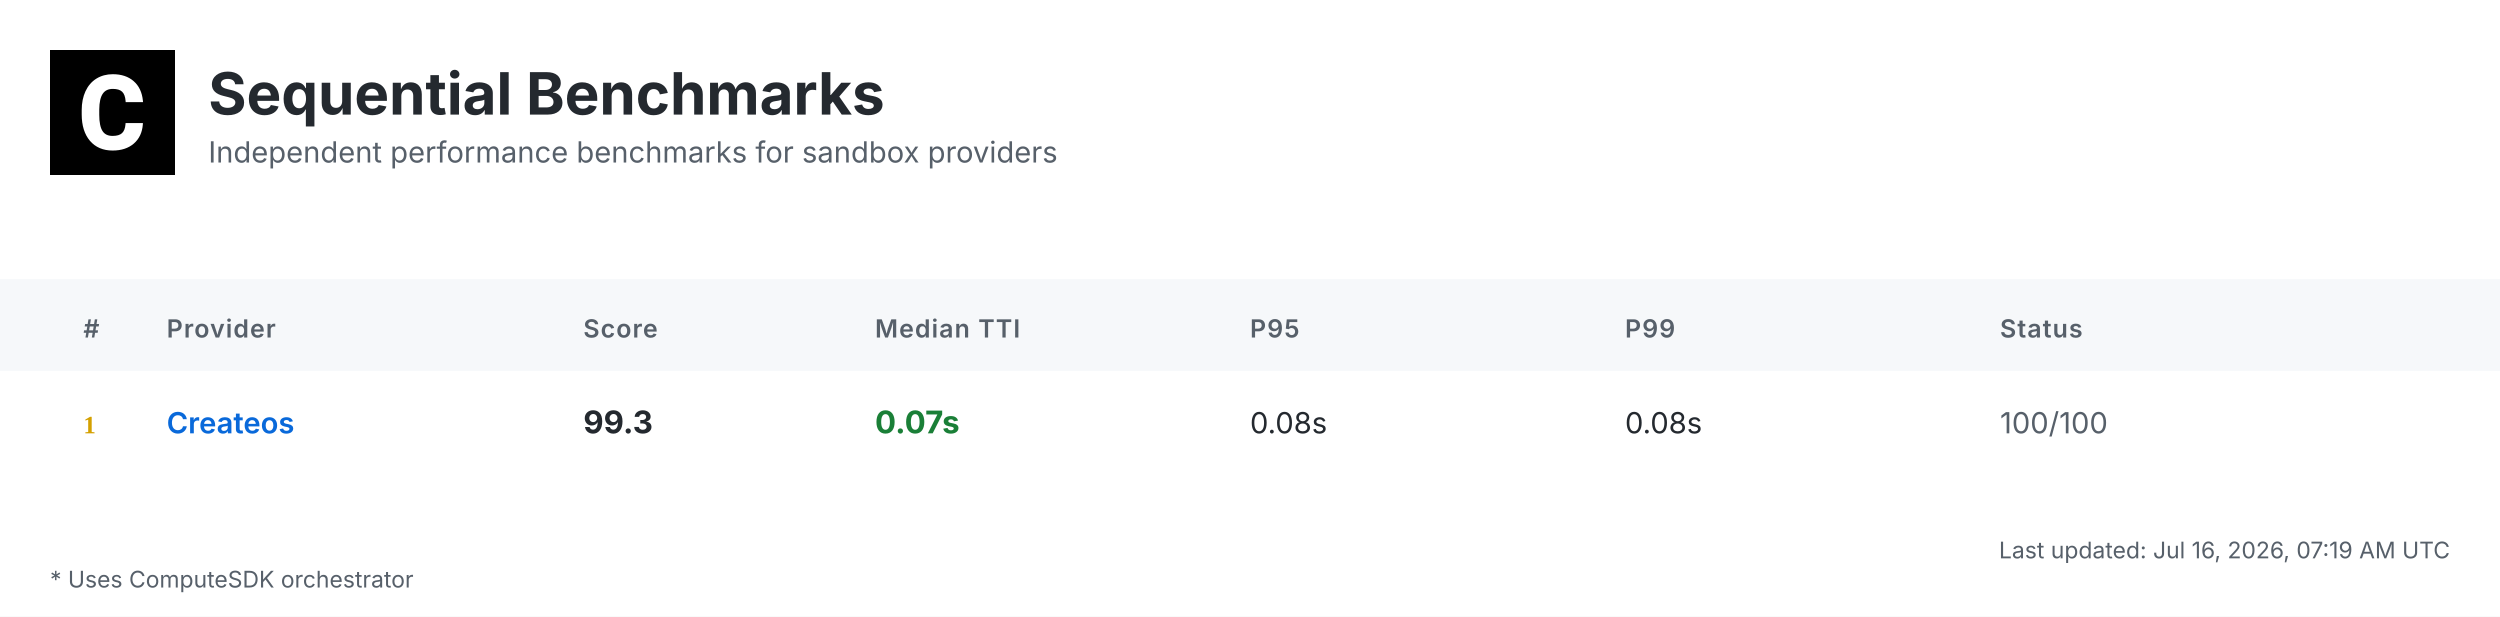
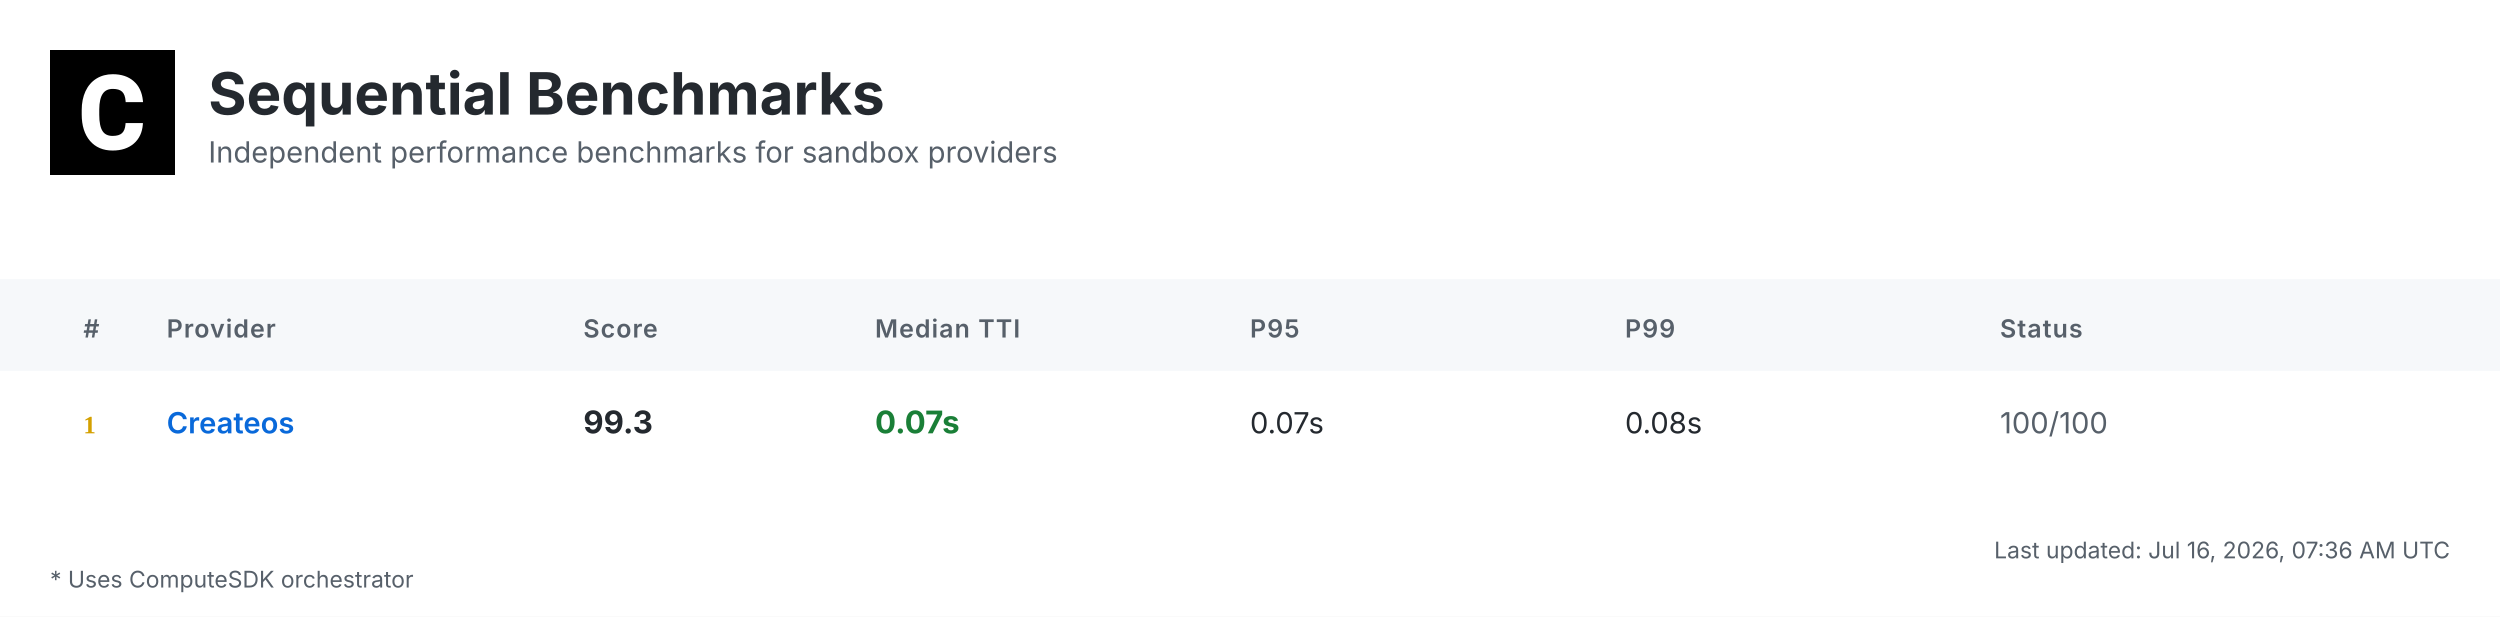
<svg xmlns="http://www.w3.org/2000/svg" width="1200" height="296" viewBox="0 0 1200 296">
  <defs>
    <linearGradient id="headerGrad" x1="0%" y1="0%" x2="100%" y2="100%">
      <stop offset="0%" style="stop-color:#f6f8fa;stop-opacity:1" />
      <stop offset="100%" style="stop-color:#ffffff;stop-opacity:1" />
    </linearGradient>
  </defs>
  <style>
    .bg { fill: #ffffff; }
    .header-bg { fill: url(#headerGrad); }
    .table-header-bg { fill: #f6f8fa; }
    .table-header { font: 600 12px 'Inter', 'SF Pro Display', -apple-system, BlinkMacSystemFont, 'Segoe UI', Roboto, Helvetica, Arial, sans-serif; fill: #57606a; text-transform: uppercase; letter-spacing: 0.5px; }
    .row { font: 14px 'Inter', 'SF Pro Display', -apple-system, BlinkMacSystemFont, 'Segoe UI', Roboto, Helvetica, Arial, sans-serif; fill: #24292f; }
    .rank { font-weight: 700; fill: #57606a; }
    .rank-1 { fill: #d4a000; }
    .rank-2 { fill: #8a8a8a; }
    .rank-3 { fill: #a0522d; }
    .provider { font-weight: 600; fill: #0969da; }
    .median { font-weight: 700; font-size: 15px; }
    .fast { fill: #1a7f37; }
    .medium { fill: #9a6700; }
    .slow { fill: #cf222e; }
    .status { fill: #57606a; }
    .divider { stroke: #d0d7de; stroke-width: 1; }
    .border { stroke: #d0d7de; stroke-width: 1; fill: none; }
    .timestamp { font: 11px 'Inter', 'SF Pro Display', -apple-system, BlinkMacSystemFont, 'Segoe UI', Roboto, Helvetica, Arial, sans-serif; fill: #57606a; }
    .title { font: bold 28px 'Inter', 'SF Pro Display', -apple-system, BlinkMacSystemFont, 'Segoe UI', Roboto, Helvetica, Arial, sans-serif; fill: #24292f; }
    .subtitle { font: 14px 'Inter', 'SF Pro Display', -apple-system, BlinkMacSystemFont, 'Segoe UI', Roboto, Helvetica, Arial, sans-serif; fill: #57606a; }
    .logo { fill: #24292f; }
    .metrics-label { font: 600 12px 'Inter', 'SF Pro Display', -apple-system, BlinkMacSystemFont, 'Segoe UI', Roboto, Helvetica, Arial, sans-serif; fill: #57606a; text-transform: uppercase; letter-spacing: 0.5px; }
    .metrics-row { font: 13px 'Inter', 'SF Pro Display', -apple-system, BlinkMacSystemFont, 'Segoe UI', Roboto, Helvetica, Arial, sans-serif; fill: #24292f; }
  </style>
  <rect class="bg" width="1200" height="296" />
  <g transform="translate(24, 24)">
    <rect width="60" height="60" fill="#000000" />
    <g transform="scale(0.035) translate(0, 0)">
      <path fill="#ffffff" d="M1036.26,1002.28h237.87l-.93,19.09c-8.38,110.32-49.81,198.3-123.82,262.07-73.09,63.31-170.84,95.43-290.48,95.43-130.81,0-235.55-44.69-311.43-133.6-74.48-87.98-112.65-209.48-112.65-361.23v-60.51c0-96.83,17.7-183.41,51.68-257.43,34.91-74.95,85.19-133.61,149.89-173.63,64.7-40.04,140.12-60.52,225.3-60.52,117.77,0,214.13,32.12,286.29,95.9,72.62,63.3,114.98,153.61,126.15,267.67l1.86,19.08h-238.34l-.93-15.83c-4.65-59.11-20.95-101.94-47.95-127.08-27-25.6-69.83-38.17-127.08-38.17-61.91,0-107.06,20.95-137.33,65.17-31.65,45.15-47.94,117.77-48.87,215.53v74.48c0,102.41,15.36,177.83,45.62,223.91,28.86,44.22,74.01,65.63,137.79,65.63,58.19,0,101.48-12.57,128.95-38.17,26.99-25.14,43.29-66.1,47.48-121.5l.93-16.3Z" />
    </g>
  </g>
  <text class="title" x="100" y="55">Sequential Benchmarks</text>
  <text class="subtitle" x="100" y="78">Independent performance benchmarks for sandbox providers</text>
  <rect class="table-header-bg" y="134" width="1200" height="44" />
  <text class="table-header" x="40" y="162">#</text>
  <text class="table-header" x="80" y="162">Provider</text>
  <text class="table-header" x="280" y="162">Score</text>
  <text class="table-header" x="420" y="162">Median TTI</text>
  <text class="table-header" x="600" y="162">P95</text>
  <text class="table-header" x="780" y="162">P99</text>
  <text class="table-header" x="960" y="162">Status</text>
  <text class="rank rank-1" x="40" y="208">1</text>
  <text class="row provider" x="80" y="208">Createos</text>
  <text class="row median" x="280" y="208">99.3</text>
  <text class="row median fast" x="420" y="208">0.07s</text>
-   <text class="row" x="600" y="208">0.08s</text>
+   <text class="row" x="600" y="208">0.07s</text>
  <text class="row" x="780" y="208">0.08s</text>
  <text class="row status" x="960" y="208">100/100</text>
-   <text class="timestamp" x="1176" y="268" text-anchor="end">Last updated: Jul 16, 2026, 07:19 AM UTC</text>
+   <text class="timestamp" x="1176" y="268" text-anchor="end">Last updated: Jul 16, 2026, 07:36 AM UTC</text>
  <text class="timestamp" x="24" y="282">* Uses ComputeSDK orchestrator</text>
</svg>
